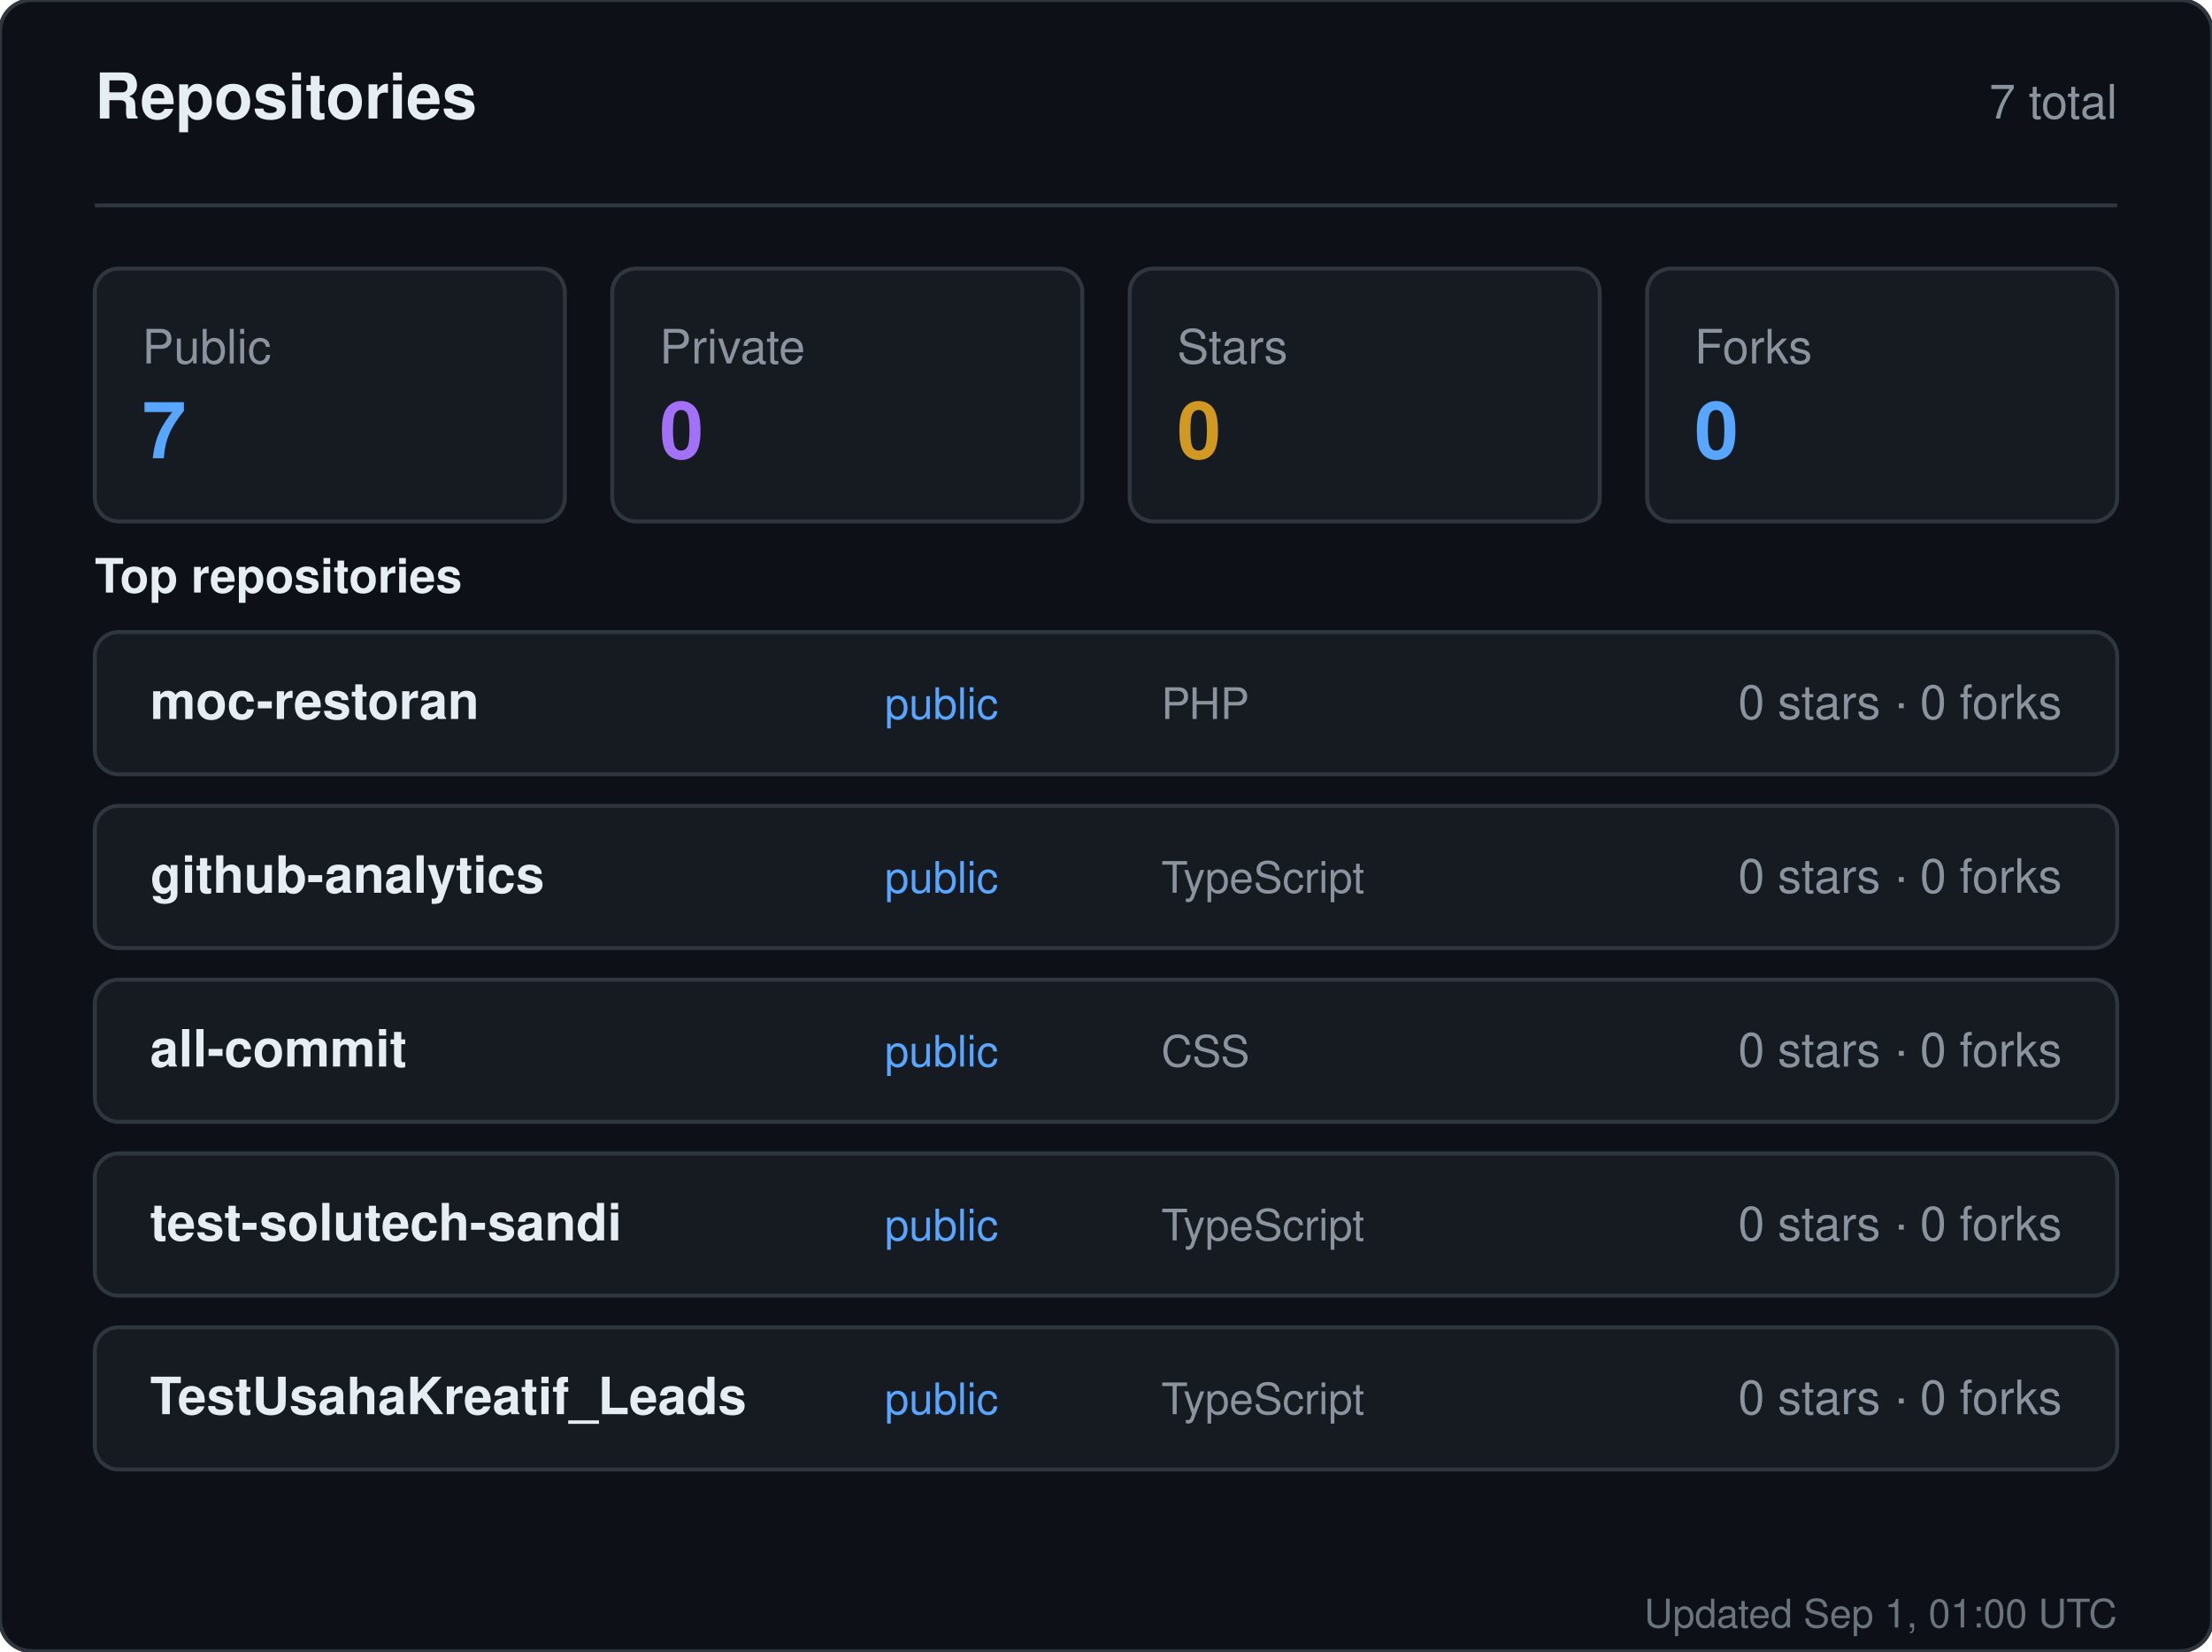
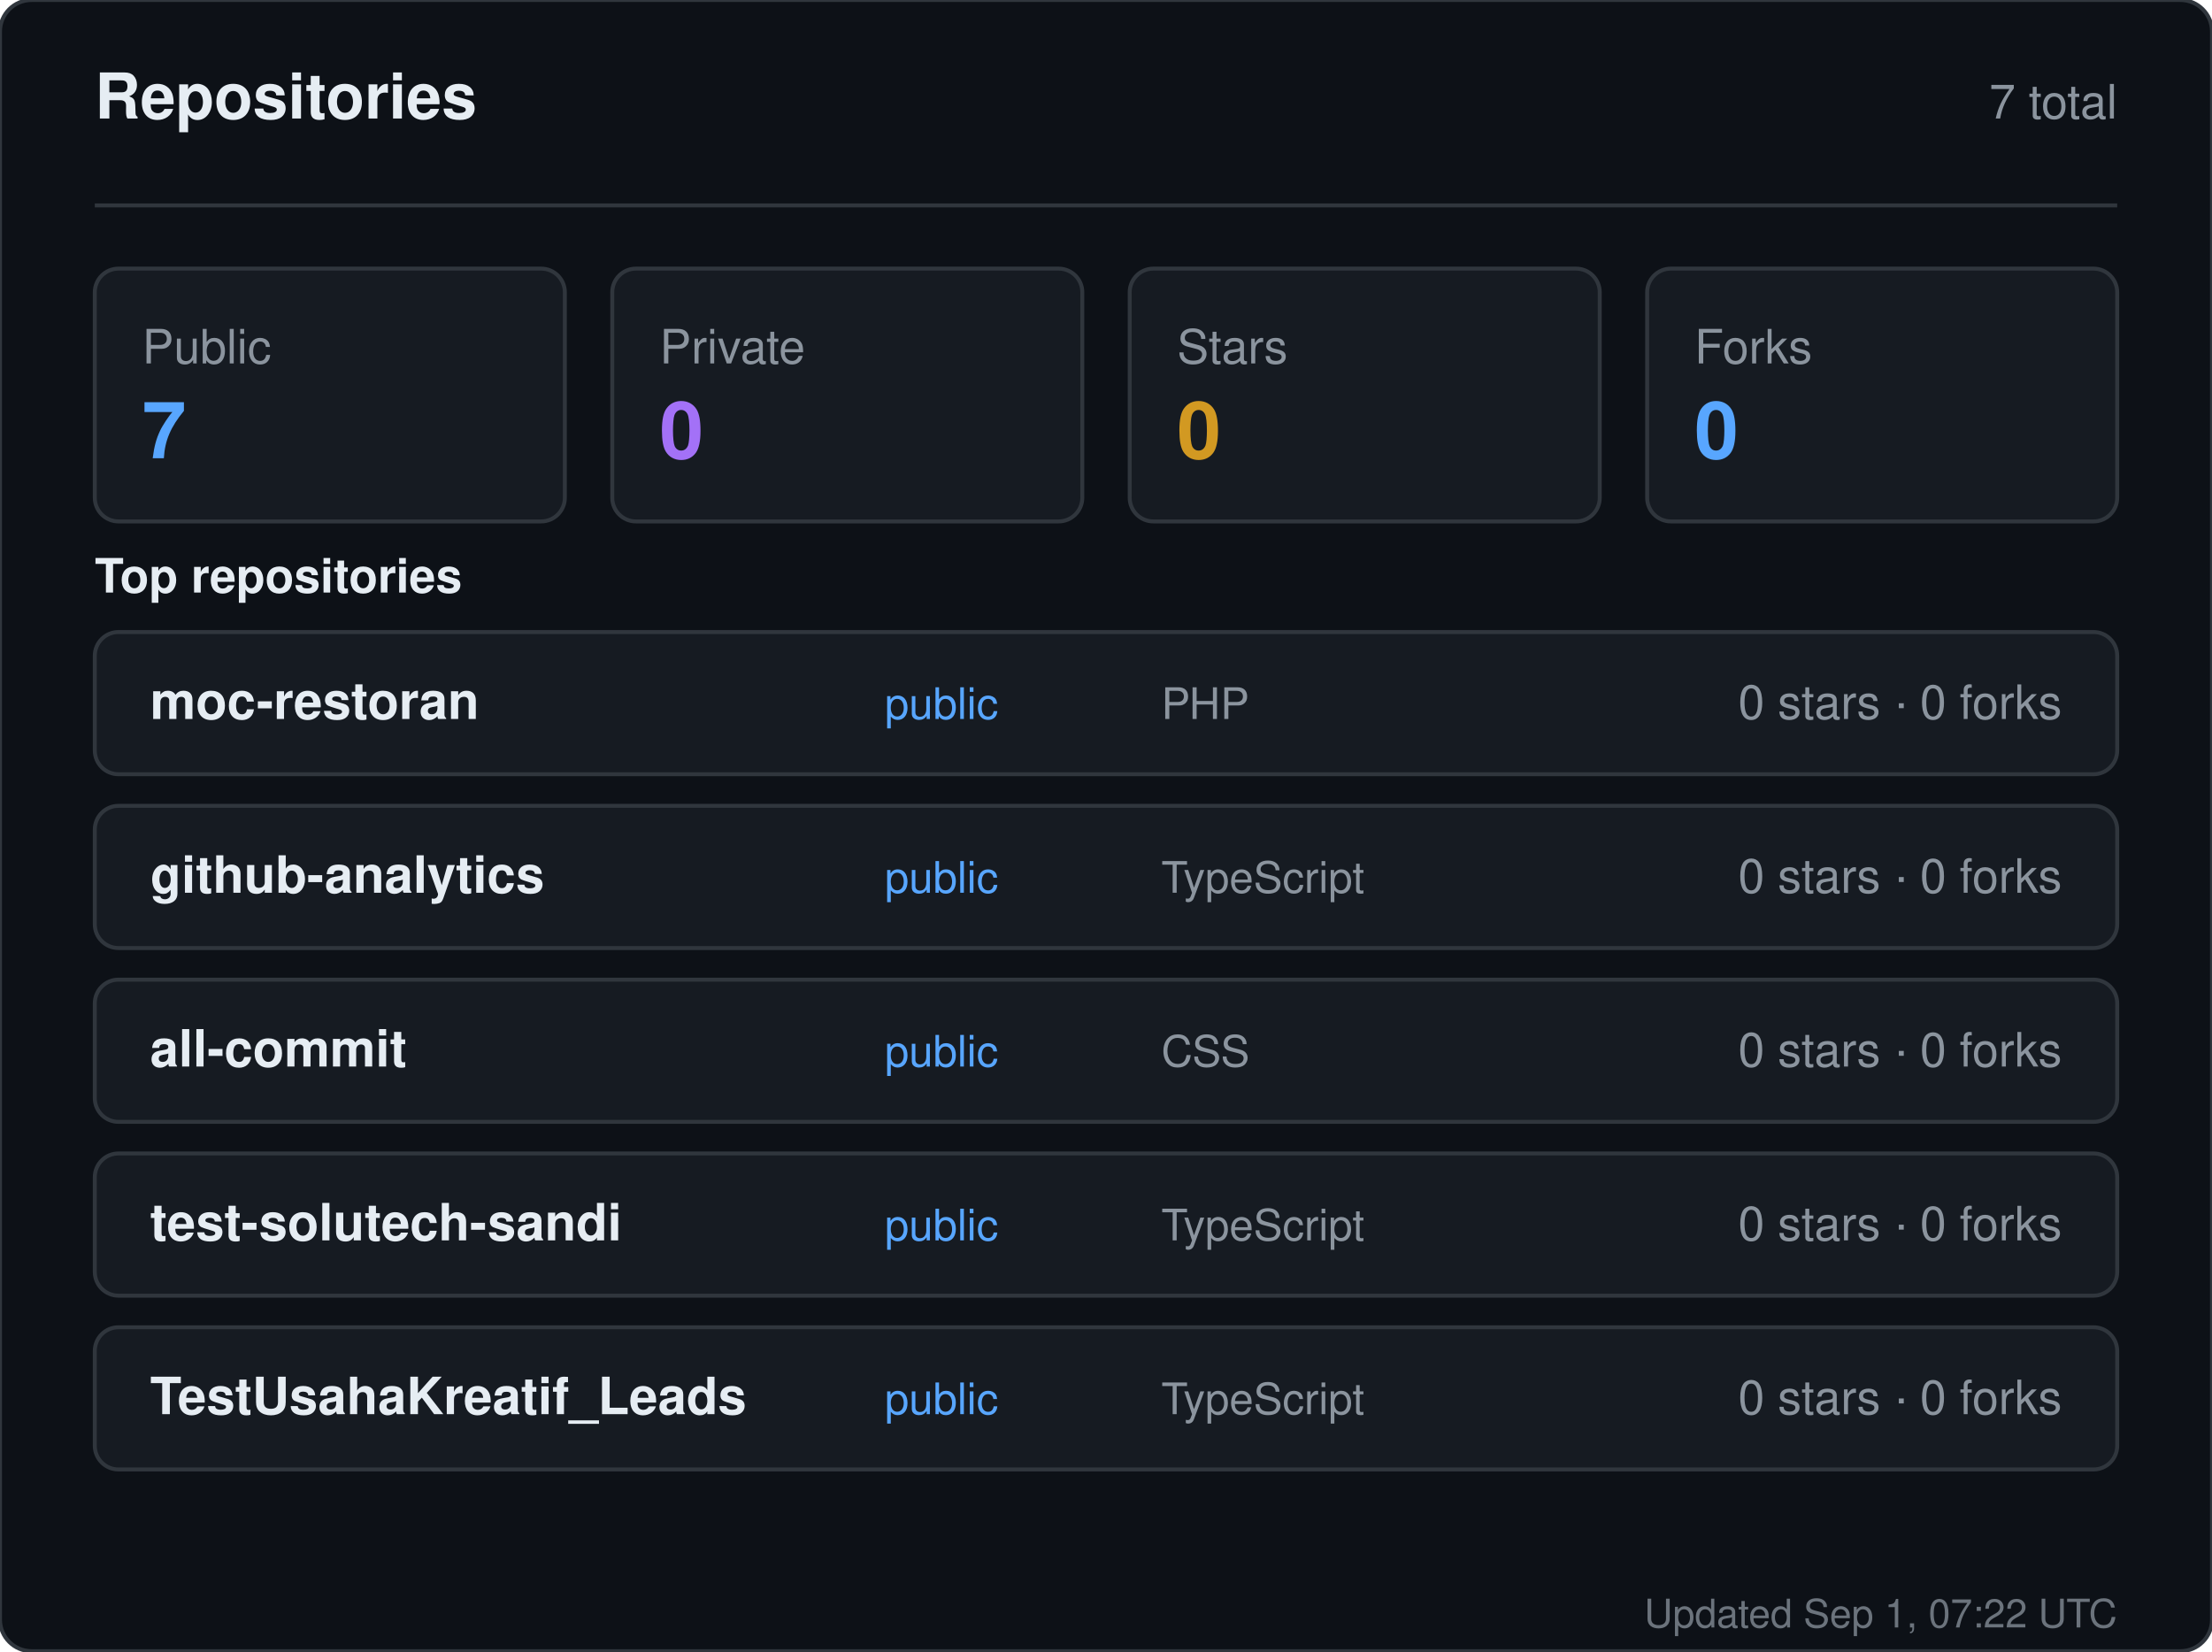
<svg xmlns="http://www.w3.org/2000/svg" width="560" height="418" viewBox="0 0 560 418" role="img" aria-label="Repositories for sandiirawan12">
  <rect width="560" height="418" rx="8" fill="#0d1117" stroke="#30363d" />
  <g font-family="-apple-system, BlinkMacSystemFont, Segoe UI, Helvetica, Arial, sans-serif">
    <text x="24" y="30" fill="#e6edf3" font-size="16" font-weight="700">Repositories</text>
    <text x="536" y="30" fill="#8b949e" font-size="12" text-anchor="end">7 total</text>
    <line x1="24" y1="52" x2="536" y2="52" stroke="#30363d" />
    <rect x="24" y="68" width="119" height="64" rx="6" fill="#161b22" stroke="#30363d" />
    <text x="36" y="92" fill="#8b949e" font-size="12">Public</text>
    <text x="36" y="116" fill="#58a6ff" font-size="20" font-weight="700">7</text>
    <rect x="155" y="68" width="119" height="64" rx="6" fill="#161b22" stroke="#30363d" />
    <text x="167" y="92" fill="#8b949e" font-size="12">Private</text>
    <text x="167" y="116" fill="#a371f7" font-size="20" font-weight="700">0</text>
    <rect x="286" y="68" width="119" height="64" rx="6" fill="#161b22" stroke="#30363d" />
    <text x="298" y="92" fill="#8b949e" font-size="12">Stars</text>
    <text x="298" y="116" fill="#d29922" font-size="20" font-weight="700">0</text>
    <rect x="417" y="68" width="119" height="64" rx="6" fill="#161b22" stroke="#30363d" />
    <text x="429" y="92" fill="#8b949e" font-size="12">Forks</text>
    <text x="429" y="116" fill="#58a6ff" font-size="20" font-weight="700">0</text>
    <text x="24" y="150" fill="#e6edf3" font-size="12" font-weight="600">Top repositories</text>
    <rect x="24" y="160" width="512" height="36" rx="6" fill="#161b22" stroke="#30363d" />
    <text x="38" y="182" fill="#e6edf3" font-size="13" font-weight="600">moc-restoran</text>
    <text x="224" y="182" fill="#58a6ff" font-size="11">public</text>
    <text x="294" y="182" fill="#8b949e" font-size="11">PHP</text>
    <text x="522" y="182" fill="#8b949e" font-size="12" text-anchor="end">0 stars · 0 forks</text>
    <rect x="24" y="204" width="512" height="36" rx="6" fill="#161b22" stroke="#30363d" />
    <text x="38" y="226" fill="#e6edf3" font-size="13" font-weight="600">github-analytics</text>
    <text x="224" y="226" fill="#58a6ff" font-size="11">public</text>
    <text x="294" y="226" fill="#8b949e" font-size="11">TypeScript</text>
    <text x="522" y="226" fill="#8b949e" font-size="12" text-anchor="end">0 stars · 0 forks</text>
    <rect x="24" y="248" width="512" height="36" rx="6" fill="#161b22" stroke="#30363d" />
    <text x="38" y="270" fill="#e6edf3" font-size="13" font-weight="600">all-commit</text>
    <text x="224" y="270" fill="#58a6ff" font-size="11">public</text>
    <text x="294" y="270" fill="#8b949e" font-size="11">CSS</text>
    <text x="522" y="270" fill="#8b949e" font-size="12" text-anchor="end">0 stars · 0 forks</text>
    <rect x="24" y="292" width="512" height="36" rx="6" fill="#161b22" stroke="#30363d" />
    <text x="38" y="314" fill="#e6edf3" font-size="13" font-weight="600">test-solutech-sandi</text>
    <text x="224" y="314" fill="#58a6ff" font-size="11">public</text>
    <text x="294" y="314" fill="#8b949e" font-size="11">TypeScript</text>
    <text x="522" y="314" fill="#8b949e" font-size="12" text-anchor="end">0 stars · 0 forks</text>
    <rect x="24" y="336" width="512" height="36" rx="6" fill="#161b22" stroke="#30363d" />
    <text x="38" y="358" fill="#e6edf3" font-size="13" font-weight="600">TestUsahaKreatif_Leads</text>
    <text x="224" y="358" fill="#58a6ff" font-size="11">public</text>
    <text x="294" y="358" fill="#8b949e" font-size="11">TypeScript</text>
    <text x="522" y="358" fill="#8b949e" font-size="12" text-anchor="end">0 stars · 0 forks</text>
-     <text x="536" y="412" fill="#8b949e" font-size="10" text-anchor="end" opacity="0.75">Updated Sep 1, 01:00 UTC</text>
+     <text x="536" y="412" fill="#8b949e" font-size="10" text-anchor="end" opacity="0.75">Updated Sep 1, 07:22 UTC</text>
  </g>
</svg>
